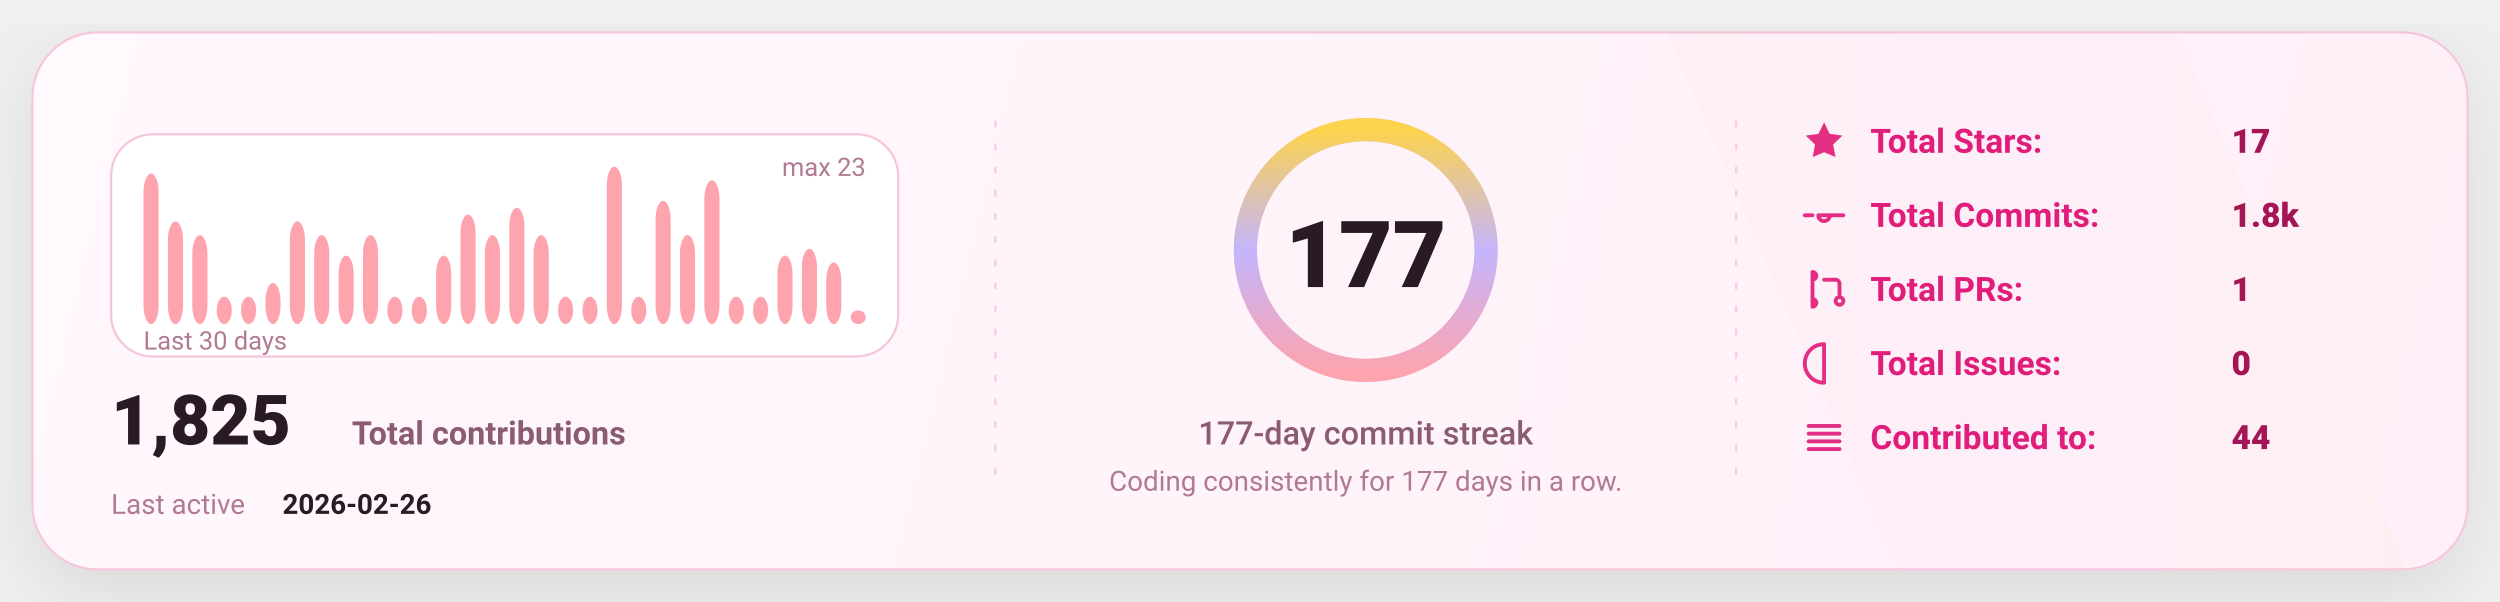
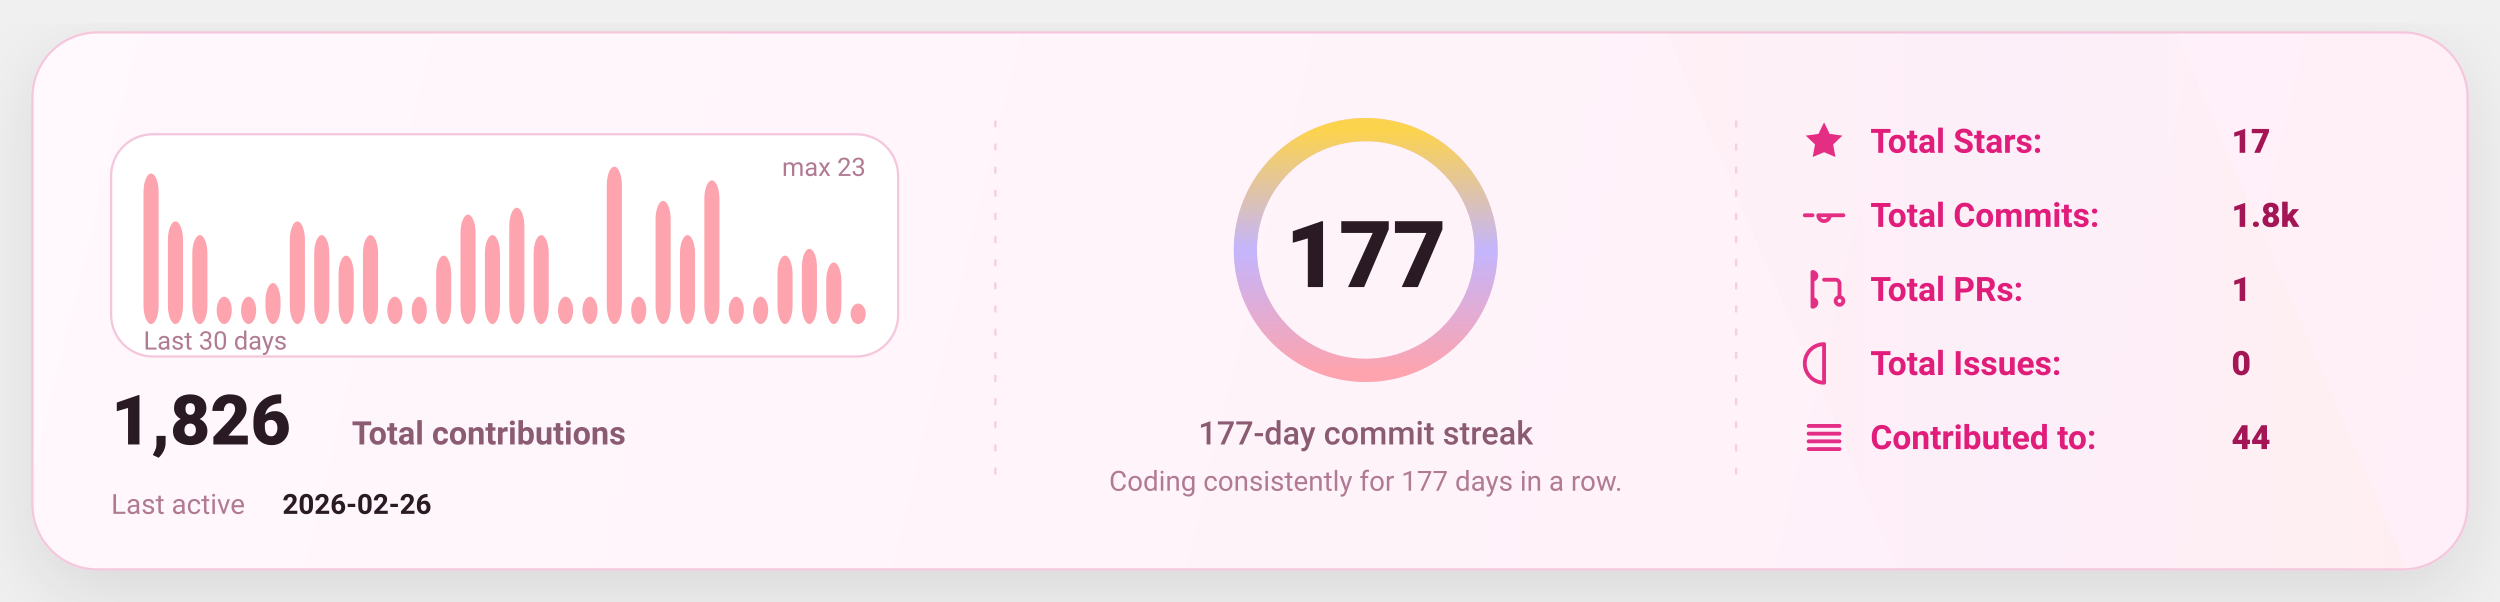
<svg xmlns="http://www.w3.org/2000/svg" width="1080" height="260" viewBox="0 0 1080 260" fill="none" role="img" aria-label="GitHub stats card">
  <defs>
    <linearGradient id="bg" x1="0" y1="0" x2="1080" y2="260" gradientUnits="userSpaceOnUse">
      <stop stop-color="#FFF8FC" />
      <stop offset="1" stop-color="#FFEFF8" />
    </linearGradient>
    <linearGradient id="accent" x1="0" y1="0" x2="1" y2="0">
      <stop offset="0" stop-color="#FDA4AF" />
      <stop offset="0.5" stop-color="#C4B5FD" />
      <stop offset="1" stop-color="#FCD34D" />
    </linearGradient>
    <linearGradient id="chartFill" x1="0" y1="0" x2="0" y2="1">
      <stop stop-color="#FDA4AF" stop-opacity="0.18" />
      <stop offset="1" stop-color="#FDA4AF" stop-opacity="0" />
    </linearGradient>
    <filter id="shadow" x="-20%" y="-20%" width="140%" height="140%">
      <feDropShadow dx="0" dy="10" stdDeviation="16" flood-color="#000000" flood-opacity="0.1" />
    </filter>
    <style>
      text { font-family: "Comic Sans MS","Trebuchet MS","Segoe UI",system-ui,-apple-system,Roboto,Helvetica,Arial,sans-serif; dominant-baseline: alphabetic; }
    </style>
  </defs>
  <rect x="14" y="14" width="1052" height="232" rx="28" fill="url(#bg)" stroke="#F4C7DD" stroke-width="1" filter="url(#shadow)" />
  <path d="M720 14     L940 14     L1040 246     L820 246 Z" fill="url(#accent)" opacity="0.04" />
  <line x1="430" y1="52" x2="430" y2="208" stroke="#F4C7DD" stroke-width="1" stroke-dasharray="3 7" opacity="0.85" />
  <line x1="430" y1="52" x2="430" y2="208" stroke="url(#accent)" stroke-width="1.4" stroke-dasharray="2 7" opacity="0.65" />
  <line x1="750" y1="52" x2="750" y2="208" stroke="#F4C7DD" stroke-width="1" stroke-dasharray="3 7" opacity="0.85" />
  <line x1="750" y1="52" x2="750" y2="208" stroke="url(#accent)" stroke-width="1.4" stroke-dasharray="2 7" opacity="0.65" />
  <g transform="translate(48,58)">
    <rect x="0" y="0" width="340" height="96" rx="18" fill="#FFFFFF" stroke="#F4C7DD" />
    <rect x="14.00" y="16.96" width="6.53" height="65.04" rx="8.00" fill="#FDA4AF" />
    <rect x="24.53" y="37.65" width="6.53" height="44.35" rx="8.00" fill="#FDA4AF" />
    <rect x="35.07" y="43.57" width="6.53" height="38.43" rx="8.00" fill="#FDA4AF" />
    <rect x="45.60" y="70.17" width="6.53" height="11.83" rx="8.00" fill="#FDA4AF" />
    <rect x="56.13" y="70.17" width="6.53" height="11.83" rx="8.00" fill="#FDA4AF" />
    <rect x="66.67" y="64.26" width="6.53" height="17.74" rx="8.00" fill="#FDA4AF" />
    <rect x="77.20" y="37.65" width="6.53" height="44.35" rx="8.00" fill="#FDA4AF" />
    <rect x="87.73" y="43.57" width="6.53" height="38.43" rx="8.00" fill="#FDA4AF" />
    <rect x="98.27" y="52.43" width="6.53" height="29.57" rx="8.00" fill="#FDA4AF" />
    <rect x="108.80" y="43.57" width="6.53" height="38.43" rx="8.00" fill="#FDA4AF" />
    <rect x="119.33" y="70.17" width="6.53" height="11.83" rx="8.00" fill="#FDA4AF" />
    <rect x="129.87" y="70.17" width="6.53" height="11.83" rx="8.00" fill="#FDA4AF" />
    <rect x="140.40" y="52.43" width="6.53" height="29.57" rx="8.00" fill="#FDA4AF" />
    <rect x="150.93" y="34.70" width="6.53" height="47.30" rx="8.00" fill="#FDA4AF" />
    <rect x="161.47" y="43.57" width="6.53" height="38.43" rx="8.00" fill="#FDA4AF" />
    <rect x="172.00" y="31.74" width="6.53" height="50.26" rx="8.00" fill="#FDA4AF" />
    <rect x="182.53" y="43.57" width="6.53" height="38.43" rx="8.00" fill="#FDA4AF" />
    <rect x="193.07" y="70.17" width="6.53" height="11.83" rx="8.00" fill="#FDA4AF" />
    <rect x="203.60" y="70.17" width="6.53" height="11.83" rx="8.00" fill="#FDA4AF" />
    <rect x="214.13" y="14.00" width="6.53" height="68.00" rx="8.00" fill="#FDA4AF" />
    <rect x="224.67" y="70.17" width="6.53" height="11.83" rx="8.00" fill="#FDA4AF" />
    <rect x="235.20" y="28.78" width="6.53" height="53.22" rx="8.00" fill="#FDA4AF" />
    <rect x="245.73" y="43.57" width="6.53" height="38.43" rx="8.00" fill="#FDA4AF" />
    <rect x="256.27" y="19.91" width="6.53" height="62.09" rx="8.00" fill="#FDA4AF" />
    <rect x="266.80" y="70.17" width="6.53" height="11.83" rx="8.00" fill="#FDA4AF" />
    <rect x="277.33" y="70.17" width="6.53" height="11.83" rx="8.00" fill="#FDA4AF" />
    <rect x="287.87" y="52.43" width="6.53" height="29.57" rx="8.00" fill="#FDA4AF" />
    <rect x="298.40" y="49.48" width="6.53" height="32.52" rx="8.00" fill="#FDA4AF" />
    <rect x="308.93" y="55.39" width="6.53" height="26.61" rx="8.00" fill="#FDA4AF" />
-     <rect x="319.47" y="76.09" width="6.53" height="5.91" rx="8.00" fill="#FDA4AF" />
+     <rect x="319.47" y="73.13" width="6.53" height="8.87" rx="8.00" fill="#FDA4AF" />
    <text x="14" y="93.00" fill="#B07A93" font-size="11">
      Last 30 days
    </text>
    <text x="326.00" y="18" text-anchor="end" fill="#B07A93" font-size="11">
      max 23
    </text>
    <g transform="translate(0,134)">
      <text x="0" y="0" fill="#2A1A23" font-size="30" font-weight="820">
-         1,825
+         1,826
      </text>
      <text x="104" y="0" fill="#8B5B72" font-size="14" font-weight="650">
        Total contributions
      </text>
      <text x="0" y="30" fill="#B07A93" font-size="12">
        Last active
      </text>
      <text x="74" y="30" fill="#2A1A23" font-size="12" font-weight="700">
        2026-02-26
      </text>
    </g>
  </g>
  <g>
    <circle cx="590" cy="108" r="52" stroke="#F4C7DD" stroke-width="10" />
    <circle cx="590" cy="108" r="52" stroke="url(#accent)" stroke-width="10" stroke-linecap="round" stroke-dasharray="326.73 326.73" transform="rotate(-90 590 108)" />
    <text x="590" y="124.00" text-anchor="middle" fill="#2A1A23" font-size="40" font-weight="900">
      177
    </text>
    <text x="590" y="192.00" text-anchor="middle" fill="#8B5B72" font-size="14" font-weight="450">
      177-day commit streak
    </text>
    <text x="590" y="212.00" text-anchor="middle" fill="#B07A93" font-size="12" font-weight="420">
      Coding consistently for 177 days in a row.
    </text>
  </g>
  <g transform="translate(778,66)">
    <g transform="translate(0,0)">
      <g transform="translate(0,-15)">
        <svg x="0" y="0" width="20" height="20" viewBox="0 0 24 24" fill="none">
          <path d="M12 2.2l2.9 6 6.6.9-4.8 4.6 1.2 6.5L12 17.7 6.1 20.2l1.2-6.5-4.8-4.6 6.6-.9L12 2.2z" fill="#E11D7B" opacity="0.92" />
        </svg>
      </g>
      <text x="30" y="0" fill="#E11D7B" font-size="14.5" font-weight="650">
            Total Stars:
          </text>
      <text x="186" y="0" fill="#A31555" font-size="14.5" font-weight="850">
            17
          </text>
    </g>
    <g transform="translate(0,32)">
      <g transform="translate(0,-15)">
        <svg x="0" y="0" width="20" height="20" viewBox="0 0 24 24" fill="none">
          <path d="M9 12a3 3 0 1 0 6 0Zm-7 0h4m8 0h8" stroke="#E11D7B" stroke-width="2" stroke-linecap="round" stroke-linejoin="round" opacity="0.92" />
        </svg>
      </g>
      <text x="30" y="0" fill="#E11D7B" font-size="14.5" font-weight="650">
            Total Commits:
          </text>
      <text x="186" y="0" fill="#A31555" font-size="14.5" font-weight="850">
            1.8k
          </text>
    </g>
    <g transform="translate(0,64)">
      <g transform="translate(0,-15)">
        <svg x="0" y="0" width="20" height="20" viewBox="0 0 24 24" fill="none">
          <path d="M6 4v16m0-13a2 2 0 1 0 0-4Zm0 14a2 2 0 1 0 0-4Zm6-14h6a2 2 0 0 1 2 2v7m0 0a2 2 0 1 0 0 4 2 2 0 0 0 0-4Z" stroke="#E11D7B" stroke-width="2" stroke-linecap="round" stroke-linejoin="round" opacity="0.92" />
        </svg>
      </g>
      <text x="30" y="0" fill="#E11D7B" font-size="14.5" font-weight="650">
            Total PRs:
          </text>
      <text x="186" y="0" fill="#A31555" font-size="14.5" font-weight="850">
            1
          </text>
    </g>
    <g transform="translate(0,96)">
      <g transform="translate(0,-15)">
        <svg x="0" y="0" width="20" height="20" viewBox="0 0 24 24" fill="none">
          <path d="M12 2a10 10 0 1 0 0 20Zm0 6v6m0 4h.01" stroke="#E11D7B" stroke-width="2" stroke-linecap="round" stroke-linejoin="round" opacity="0.92" />
        </svg>
      </g>
      <text x="30" y="0" fill="#E11D7B" font-size="14.5" font-weight="650">
            Total Issues:
          </text>
      <text x="186" y="0" fill="#A31555" font-size="14.5" font-weight="850">
            0
          </text>
    </g>
    <g transform="translate(0,128)">
      <g transform="translate(0,-15)">
        <svg x="0" y="0" width="20" height="20" viewBox="0 0 24 24" fill="none">
          <path d="M4 6h16M4 10h16M4 14h16M4 18h16" stroke="#E11D7B" stroke-width="2" stroke-linecap="round" stroke-linejoin="round" opacity="0.92" />
        </svg>
      </g>
      <text x="30" y="0" fill="#E11D7B" font-size="14.5" font-weight="650">
            Contributed to:
          </text>
      <text x="186" y="0" fill="#A31555" font-size="14.5" font-weight="850">
            44
          </text>
    </g>
  </g>
</svg>
